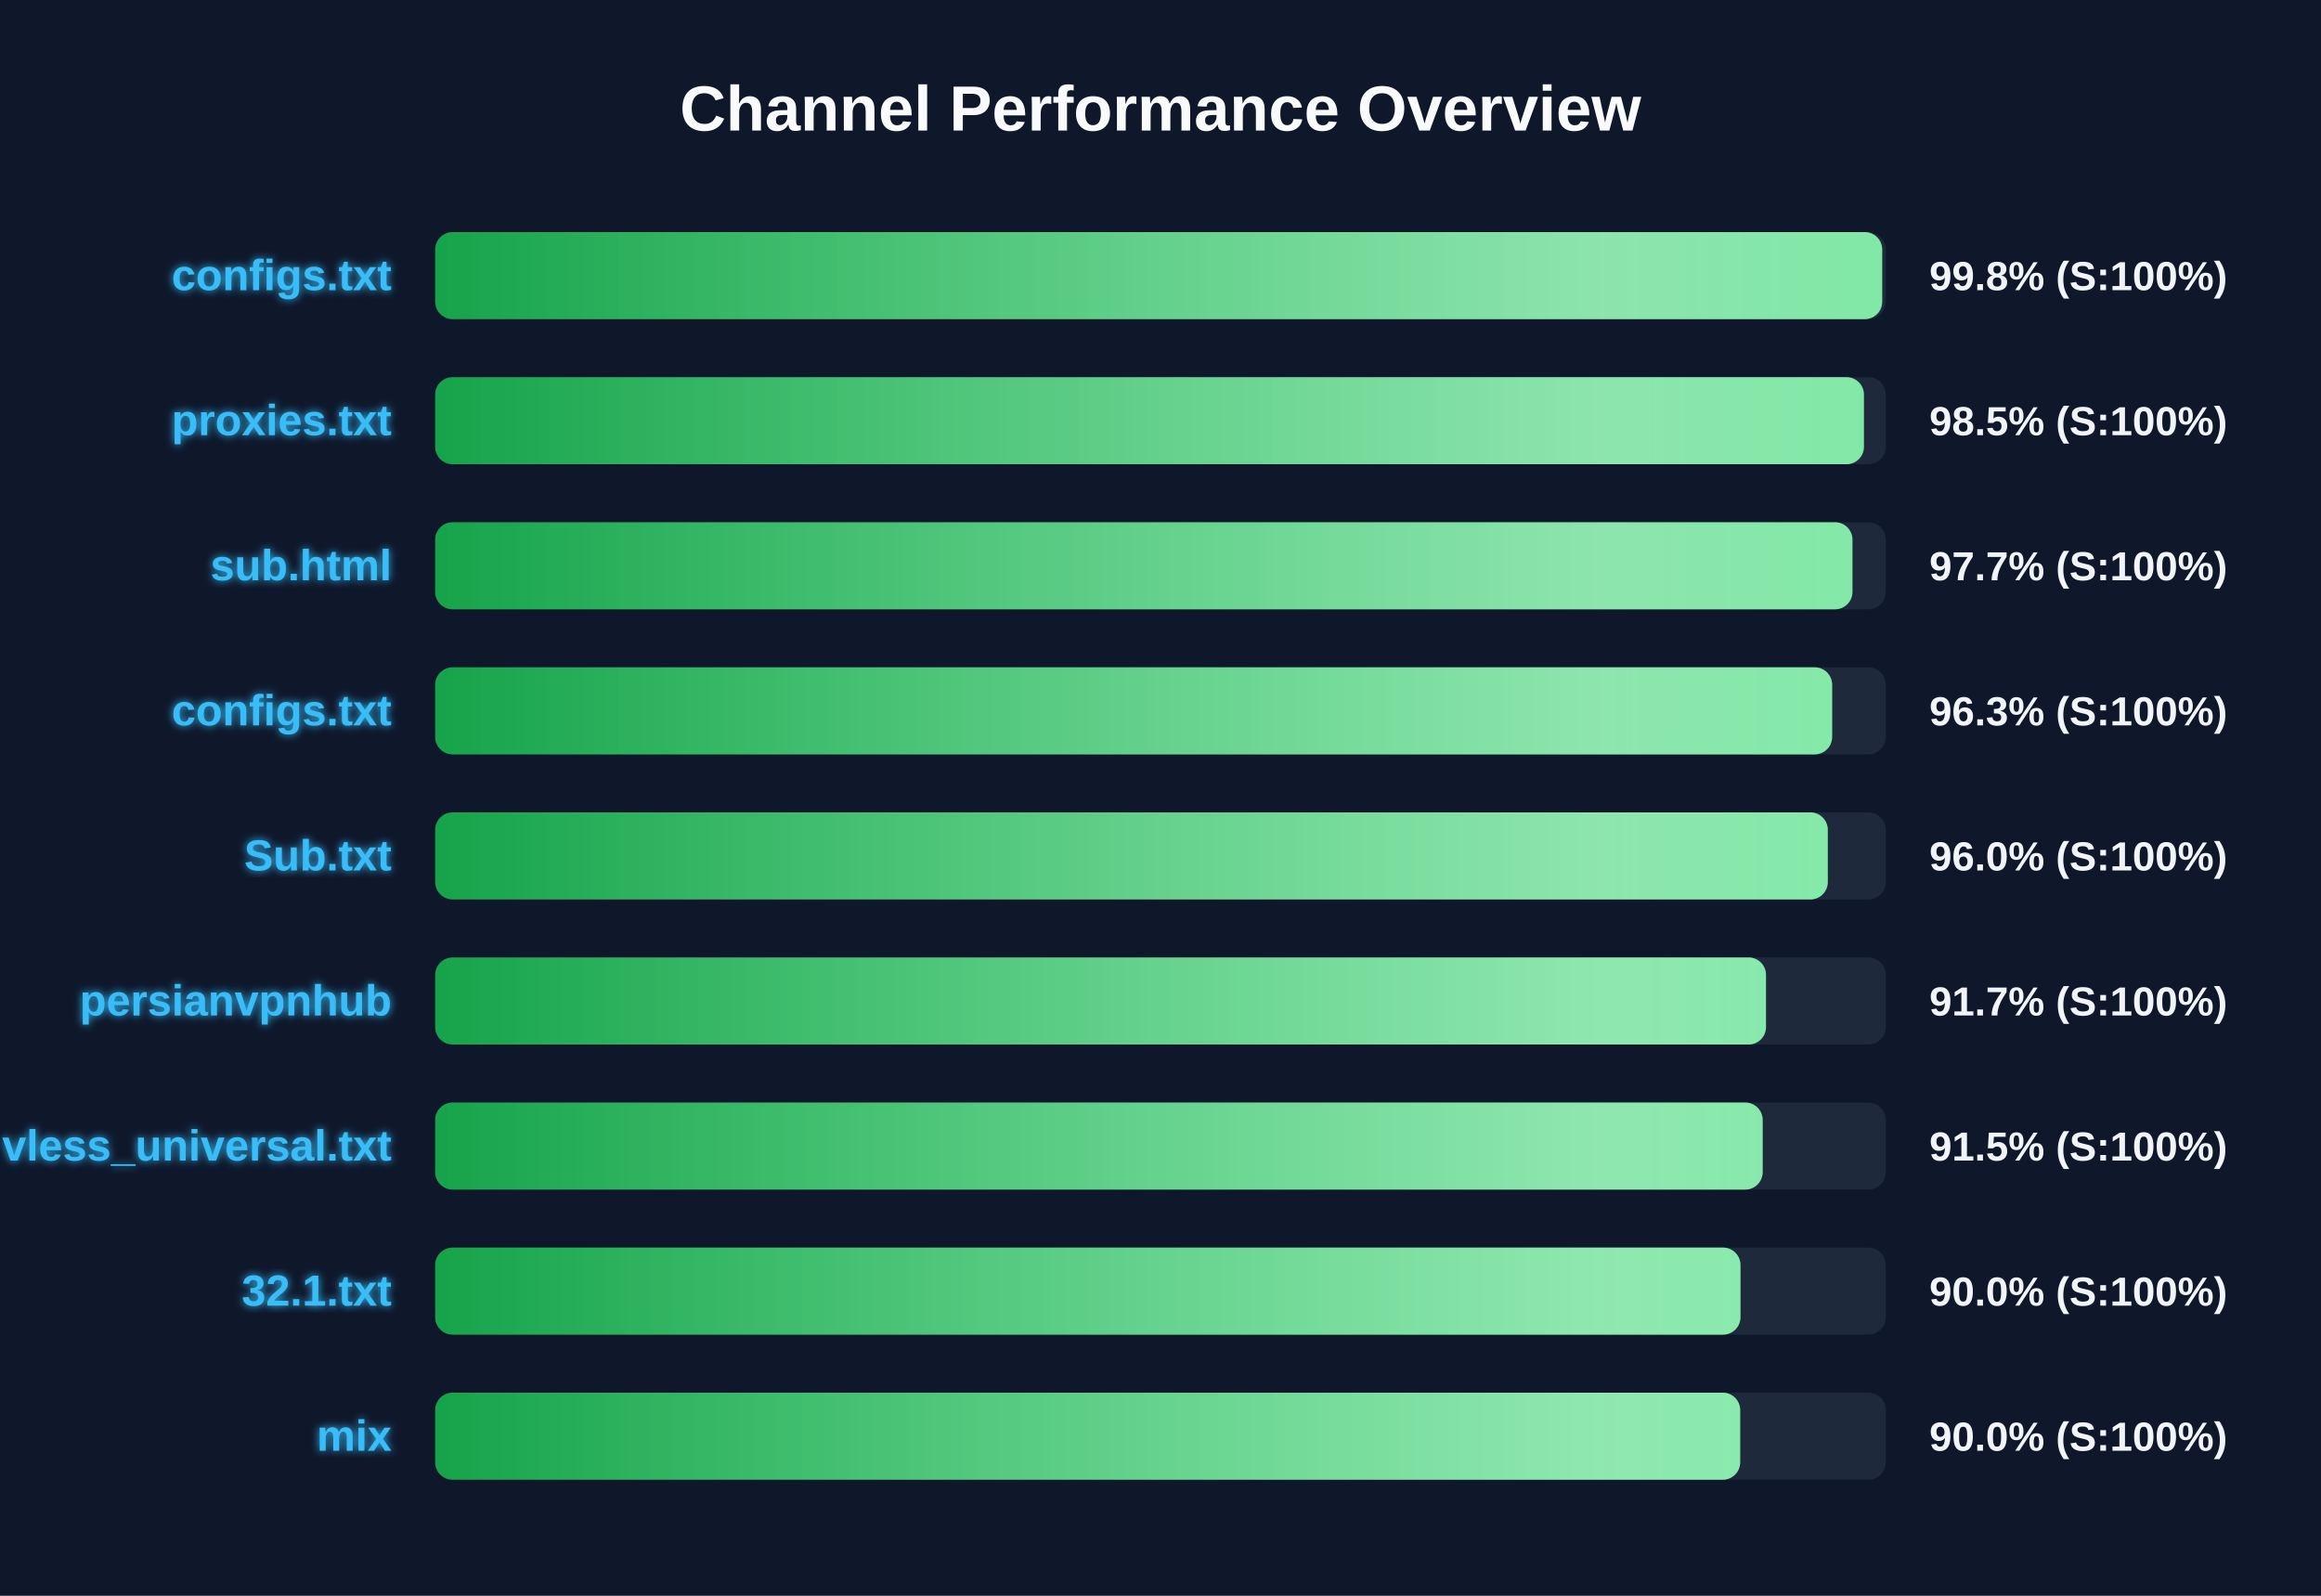
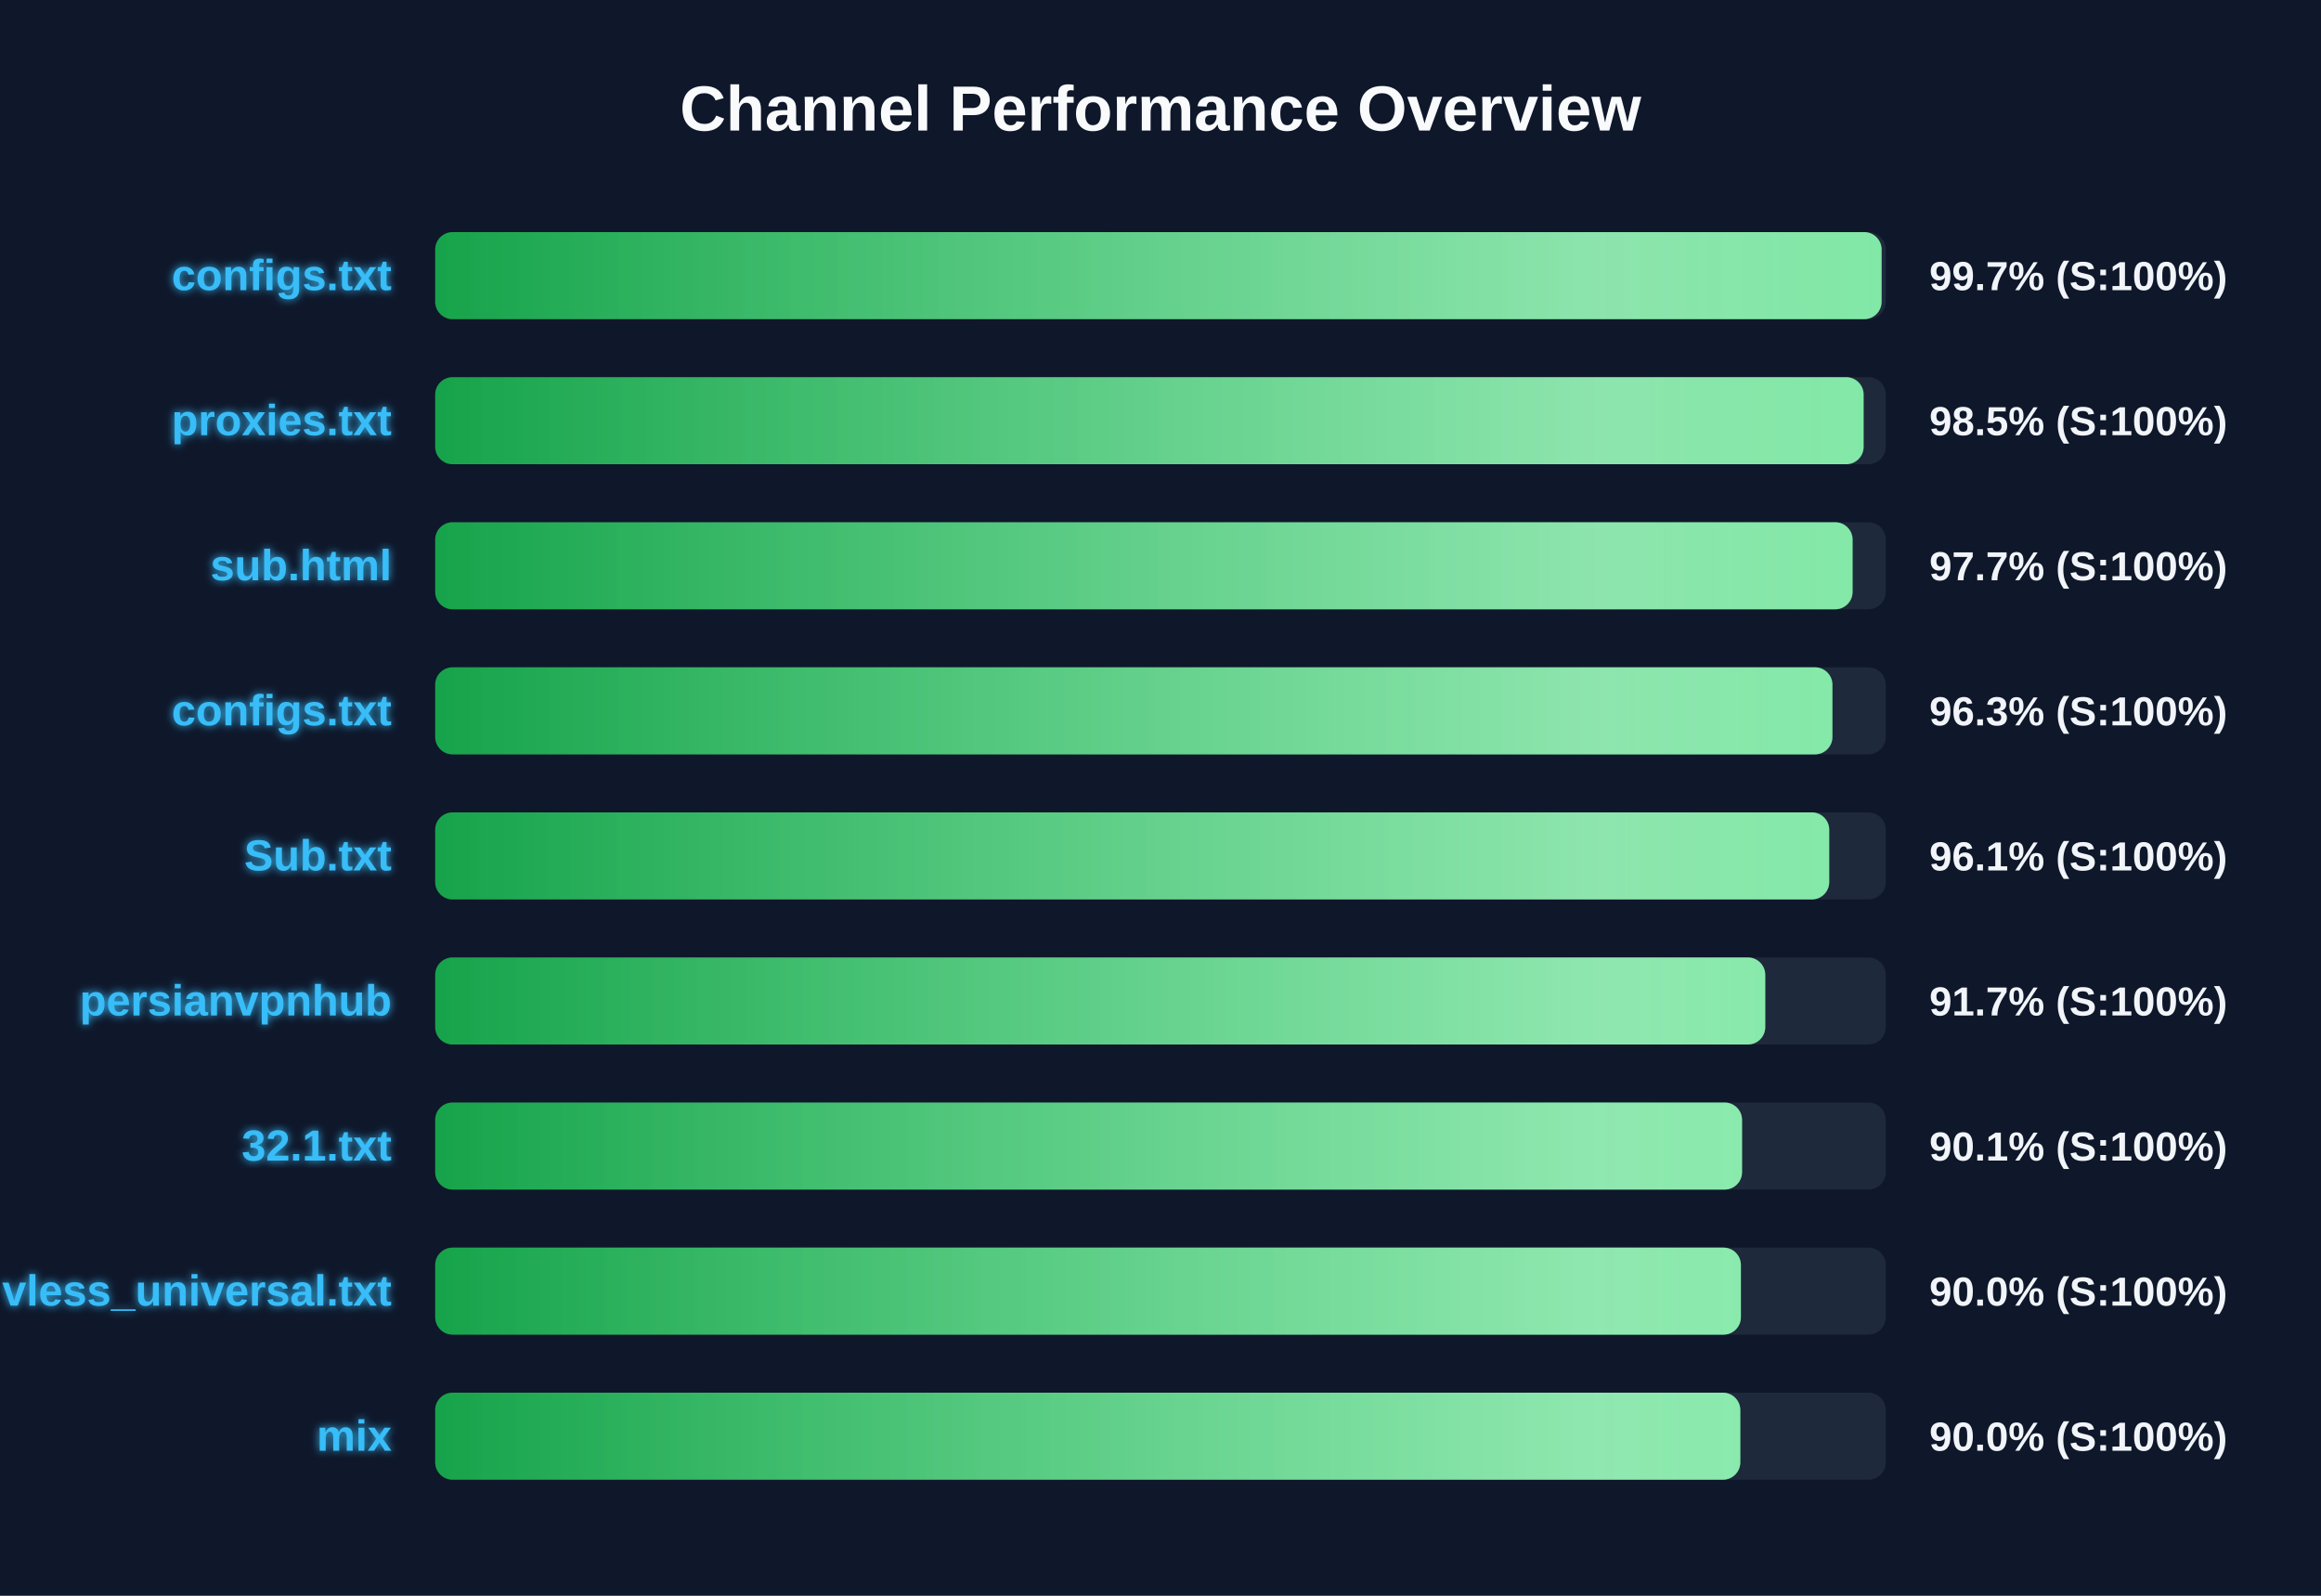
<svg xmlns="http://www.w3.org/2000/svg" width="800" height="550" version="1.1">
  <defs>
    <linearGradient id="grad-green" x1="0%" y1="0%" x2="100%" y2="0%">
      <stop offset="0%" stop-color="#16a34a" />
      <stop offset="100%" stop-color="#4ade80" />
    </linearGradient>
    <linearGradient id="grad-yellow" x1="0%" y1="0%" x2="100%" y2="0%">
      <stop offset="0%" stop-color="#ca8a04" />
      <stop offset="100%" stop-color="#fde047" />
    </linearGradient>
    <linearGradient id="grad-red" x1="0%" y1="0%" x2="100%" y2="0%">
      <stop offset="0%" stop-color="#dc2626" />
      <stop offset="100%" stop-color="#f87171" />
    </linearGradient>
    <linearGradient id="shimmer" x1="0%" y1="0%" x2="100%" y2="0%">
      <stop offset="0%" stop-color="rgba(255,255,255,0)" />
      <stop offset="50%" stop-color="rgba(255,255,255,0.4)" />
      <stop offset="100%" stop-color="rgba(255,255,255,0)" />
    </linearGradient>
    <filter id="glow" x="-20%" y="-20%" width="140%" height="140%">
      <feGaussianBlur stdDeviation="1.5" result="blur" />
      <feComposite in="SourceGraphic" in2="blur" operator="over" />
    </filter>
  </defs>
  <style>
        .bg-rect { fill: #0f172a; }
        .title { font: bold 22px 'Segoe UI', Arial, sans-serif; fill: #f8fafc; }
        .row { font: bold 15px 'Segoe UI', Arial, sans-serif; fill: #38bdf8; filter: url(#glow); }
        .score { font: bold 14px 'Segoe UI', Arial, sans-serif; fill: #f1f5f9; }
        @keyframes shimmer-anim {
            0% { transform: translateX(-100%); }
            100% { transform: translateX(200%); }
        }
        .shimmer-rect {
            animation: shimmer-anim 2.5s infinite linear;
        }
    </style>
  <rect width="100%" height="100%" class="bg-rect" />
  <text x="400" y="45" text-anchor="middle" class="title">Channel Performance Overview</text>
  <rect x="150" y="80" width="500" height="30" fill="#1e293b" rx="6" />
  <clipPath id="clip-0">
-     <rect x="150" y="80" width="498.75" height="30" rx="6" />
+     <rect x="150" y="80" width="498.55" height="30" rx="6" />
  </clipPath>
-   <rect x="150" y="80" width="498.75" height="30" fill="url(#grad-green)" rx="6" />
+   <rect x="150" y="80" width="498.55" height="30" fill="url(#grad-green)" rx="6" />
  <g clip-path="url(#clip-0)">
    <rect x="150" y="80" width="100%" height="30" fill="url(#shimmer)" class="shimmer-rect" />
  </g>
  <text x="135" y="100" text-anchor="end" class="row">configs.txt</text>
-   <text x="665" y="100" text-anchor="start" class="score">99.8% (S:100%)</text>
+   <text x="665" y="100" text-anchor="start" class="score">99.7% (S:100%)</text>
  <rect x="150" y="130" width="500" height="30" fill="#1e293b" rx="6" />
  <clipPath id="clip-1">
-     <rect x="150" y="130" width="492.45" height="30" rx="6" />
+     <rect x="150" y="130" width="492.35" height="30" rx="6" />
  </clipPath>
-   <rect x="150" y="130" width="492.45" height="30" fill="url(#grad-green)" rx="6" />
+   <rect x="150" y="130" width="492.35" height="30" fill="url(#grad-green)" rx="6" />
  <g clip-path="url(#clip-1)">
    <rect x="150" y="130" width="100%" height="30" fill="url(#shimmer)" class="shimmer-rect" />
  </g>
  <text x="135" y="150" text-anchor="end" class="row">proxies.txt</text>
  <text x="665" y="150" text-anchor="start" class="score">98.5% (S:100%)</text>
  <rect x="150" y="180" width="500" height="30" fill="#1e293b" rx="6" />
  <clipPath id="clip-2">
-     <rect x="150" y="180" width="488.5" height="30" rx="6" />
+     <rect x="150" y="180" width="488.55" height="30" rx="6" />
  </clipPath>
-   <rect x="150" y="180" width="488.5" height="30" fill="url(#grad-green)" rx="6" />
+   <rect x="150" y="180" width="488.55" height="30" fill="url(#grad-green)" rx="6" />
  <g clip-path="url(#clip-2)">
    <rect x="150" y="180" width="100%" height="30" fill="url(#shimmer)" class="shimmer-rect" />
  </g>
  <text x="135" y="200" text-anchor="end" class="row">sub.html</text>
  <text x="665" y="200" text-anchor="start" class="score">97.7% (S:100%)</text>
  <rect x="150" y="230" width="500" height="30" fill="#1e293b" rx="6" />
  <clipPath id="clip-3">
-     <rect x="150" y="230" width="481.5" height="30" rx="6" />
+     <rect x="150" y="230" width="481.6" height="30" rx="6" />
  </clipPath>
-   <rect x="150" y="230" width="481.5" height="30" fill="url(#grad-green)" rx="6" />
+   <rect x="150" y="230" width="481.6" height="30" fill="url(#grad-green)" rx="6" />
  <g clip-path="url(#clip-3)">
    <rect x="150" y="230" width="100%" height="30" fill="url(#shimmer)" class="shimmer-rect" />
  </g>
  <text x="135" y="250" text-anchor="end" class="row">configs.txt</text>
  <text x="665" y="250" text-anchor="start" class="score">96.3% (S:100%)</text>
  <rect x="150" y="280" width="500" height="30" fill="#1e293b" rx="6" />
  <clipPath id="clip-4">
-     <rect x="150" y="280" width="480.0" height="30" rx="6" />
+     <rect x="150" y="280" width="480.5" height="30" rx="6" />
  </clipPath>
-   <rect x="150" y="280" width="480.0" height="30" fill="url(#grad-green)" rx="6" />
+   <rect x="150" y="280" width="480.5" height="30" fill="url(#grad-green)" rx="6" />
  <g clip-path="url(#clip-4)">
    <rect x="150" y="280" width="100%" height="30" fill="url(#shimmer)" class="shimmer-rect" />
  </g>
  <text x="135" y="300" text-anchor="end" class="row">Sub.txt</text>
-   <text x="665" y="300" text-anchor="start" class="score">96.0% (S:100%)</text>
+   <text x="665" y="300" text-anchor="start" class="score">96.1% (S:100%)</text>
  <rect x="150" y="330" width="500" height="30" fill="#1e293b" rx="6" />
  <clipPath id="clip-5">
-     <rect x="150" y="330" width="458.7" height="30" rx="6" />
+     <rect x="150" y="330" width="458.45" height="30" rx="6" />
  </clipPath>
-   <rect x="150" y="330" width="458.7" height="30" fill="url(#grad-green)" rx="6" />
+   <rect x="150" y="330" width="458.45" height="30" fill="url(#grad-green)" rx="6" />
  <g clip-path="url(#clip-5)">
    <rect x="150" y="330" width="100%" height="30" fill="url(#shimmer)" class="shimmer-rect" />
  </g>
  <text x="135" y="350" text-anchor="end" class="row">persianvpnhub</text>
  <text x="665" y="350" text-anchor="start" class="score">91.7% (S:100%)</text>
  <rect x="150" y="380" width="500" height="30" fill="#1e293b" rx="6" />
  <clipPath id="clip-6">
-     <rect x="150" y="380" width="457.55" height="30" rx="6" />
+     <rect x="150" y="380" width="450.45" height="30" rx="6" />
  </clipPath>
-   <rect x="150" y="380" width="457.55" height="30" fill="url(#grad-green)" rx="6" />
+   <rect x="150" y="380" width="450.45" height="30" fill="url(#grad-green)" rx="6" />
  <g clip-path="url(#clip-6)">
    <rect x="150" y="380" width="100%" height="30" fill="url(#shimmer)" class="shimmer-rect" />
  </g>
-   <text x="135" y="400" text-anchor="end" class="row">vless_universal.txt</text>
-   <text x="665" y="400" text-anchor="start" class="score">91.5% (S:100%)</text>
+   <text x="135" y="400" text-anchor="end" class="row">32.1.txt</text>
+   <text x="665" y="400" text-anchor="start" class="score">90.1% (S:100%)</text>
  <rect x="150" y="430" width="500" height="30" fill="#1e293b" rx="6" />
  <clipPath id="clip-7">
-     <rect x="150" y="430" width="449.9" height="30" rx="6" />
+     <rect x="150" y="430" width="450.05" height="30" rx="6" />
  </clipPath>
-   <rect x="150" y="430" width="449.9" height="30" fill="url(#grad-green)" rx="6" />
+   <rect x="150" y="430" width="450.05" height="30" fill="url(#grad-green)" rx="6" />
  <g clip-path="url(#clip-7)">
    <rect x="150" y="430" width="100%" height="30" fill="url(#shimmer)" class="shimmer-rect" />
  </g>
-   <text x="135" y="450" text-anchor="end" class="row">32.1.txt</text>
+   <text x="135" y="450" text-anchor="end" class="row">vless_universal.txt</text>
  <text x="665" y="450" text-anchor="start" class="score">90.0% (S:100%)</text>
  <rect x="150" y="480" width="500" height="30" fill="#1e293b" rx="6" />
  <clipPath id="clip-8">
-     <rect x="150" y="480" width="449.8" height="30" rx="6" />
+     <rect x="150" y="480" width="449.85" height="30" rx="6" />
  </clipPath>
-   <rect x="150" y="480" width="449.8" height="30" fill="url(#grad-green)" rx="6" />
+   <rect x="150" y="480" width="449.85" height="30" fill="url(#grad-green)" rx="6" />
  <g clip-path="url(#clip-8)">
    <rect x="150" y="480" width="100%" height="30" fill="url(#shimmer)" class="shimmer-rect" />
  </g>
  <text x="135" y="500" text-anchor="end" class="row">mix</text>
  <text x="665" y="500" text-anchor="start" class="score">90.0% (S:100%)</text>
</svg>
